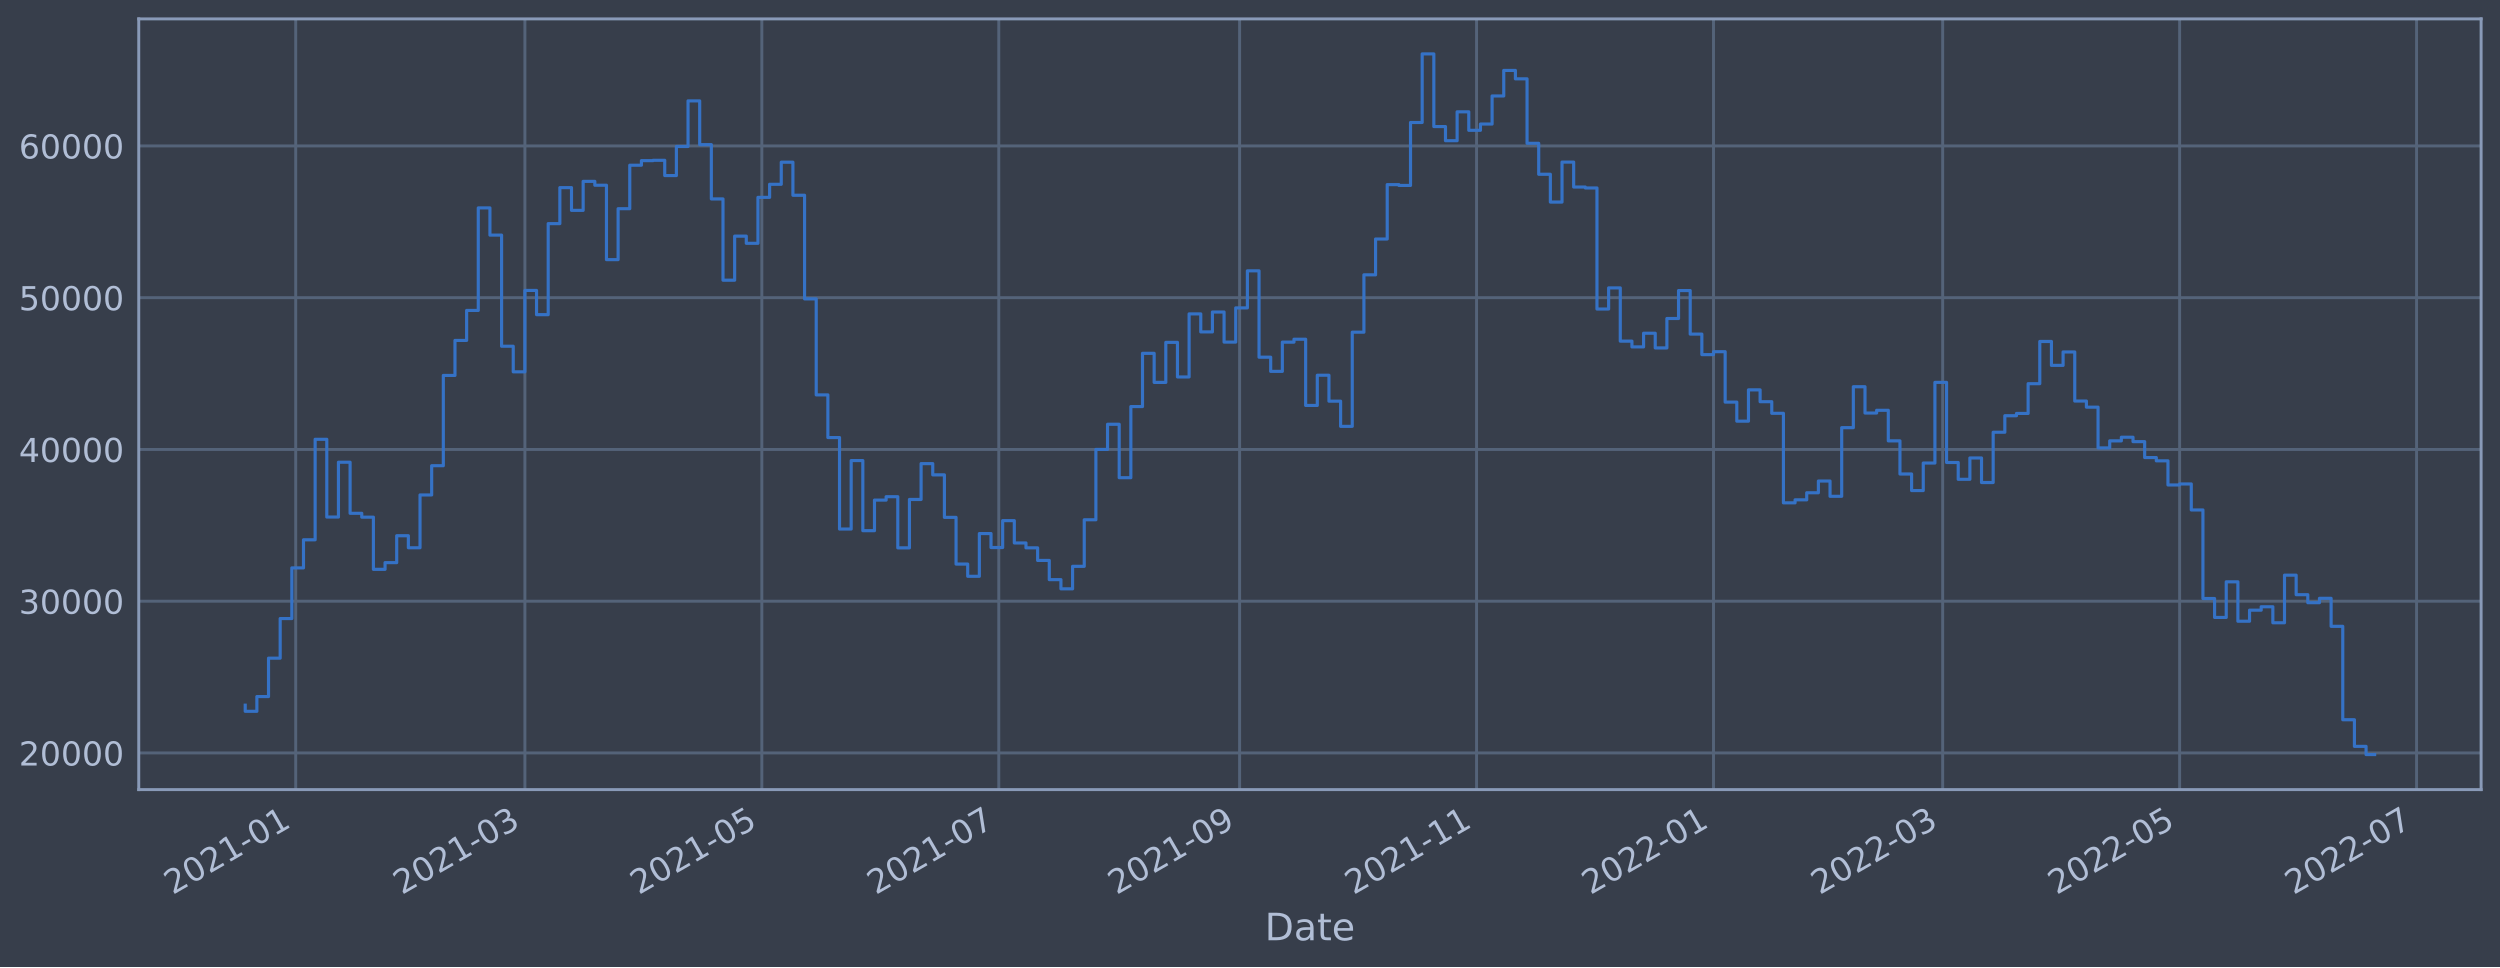
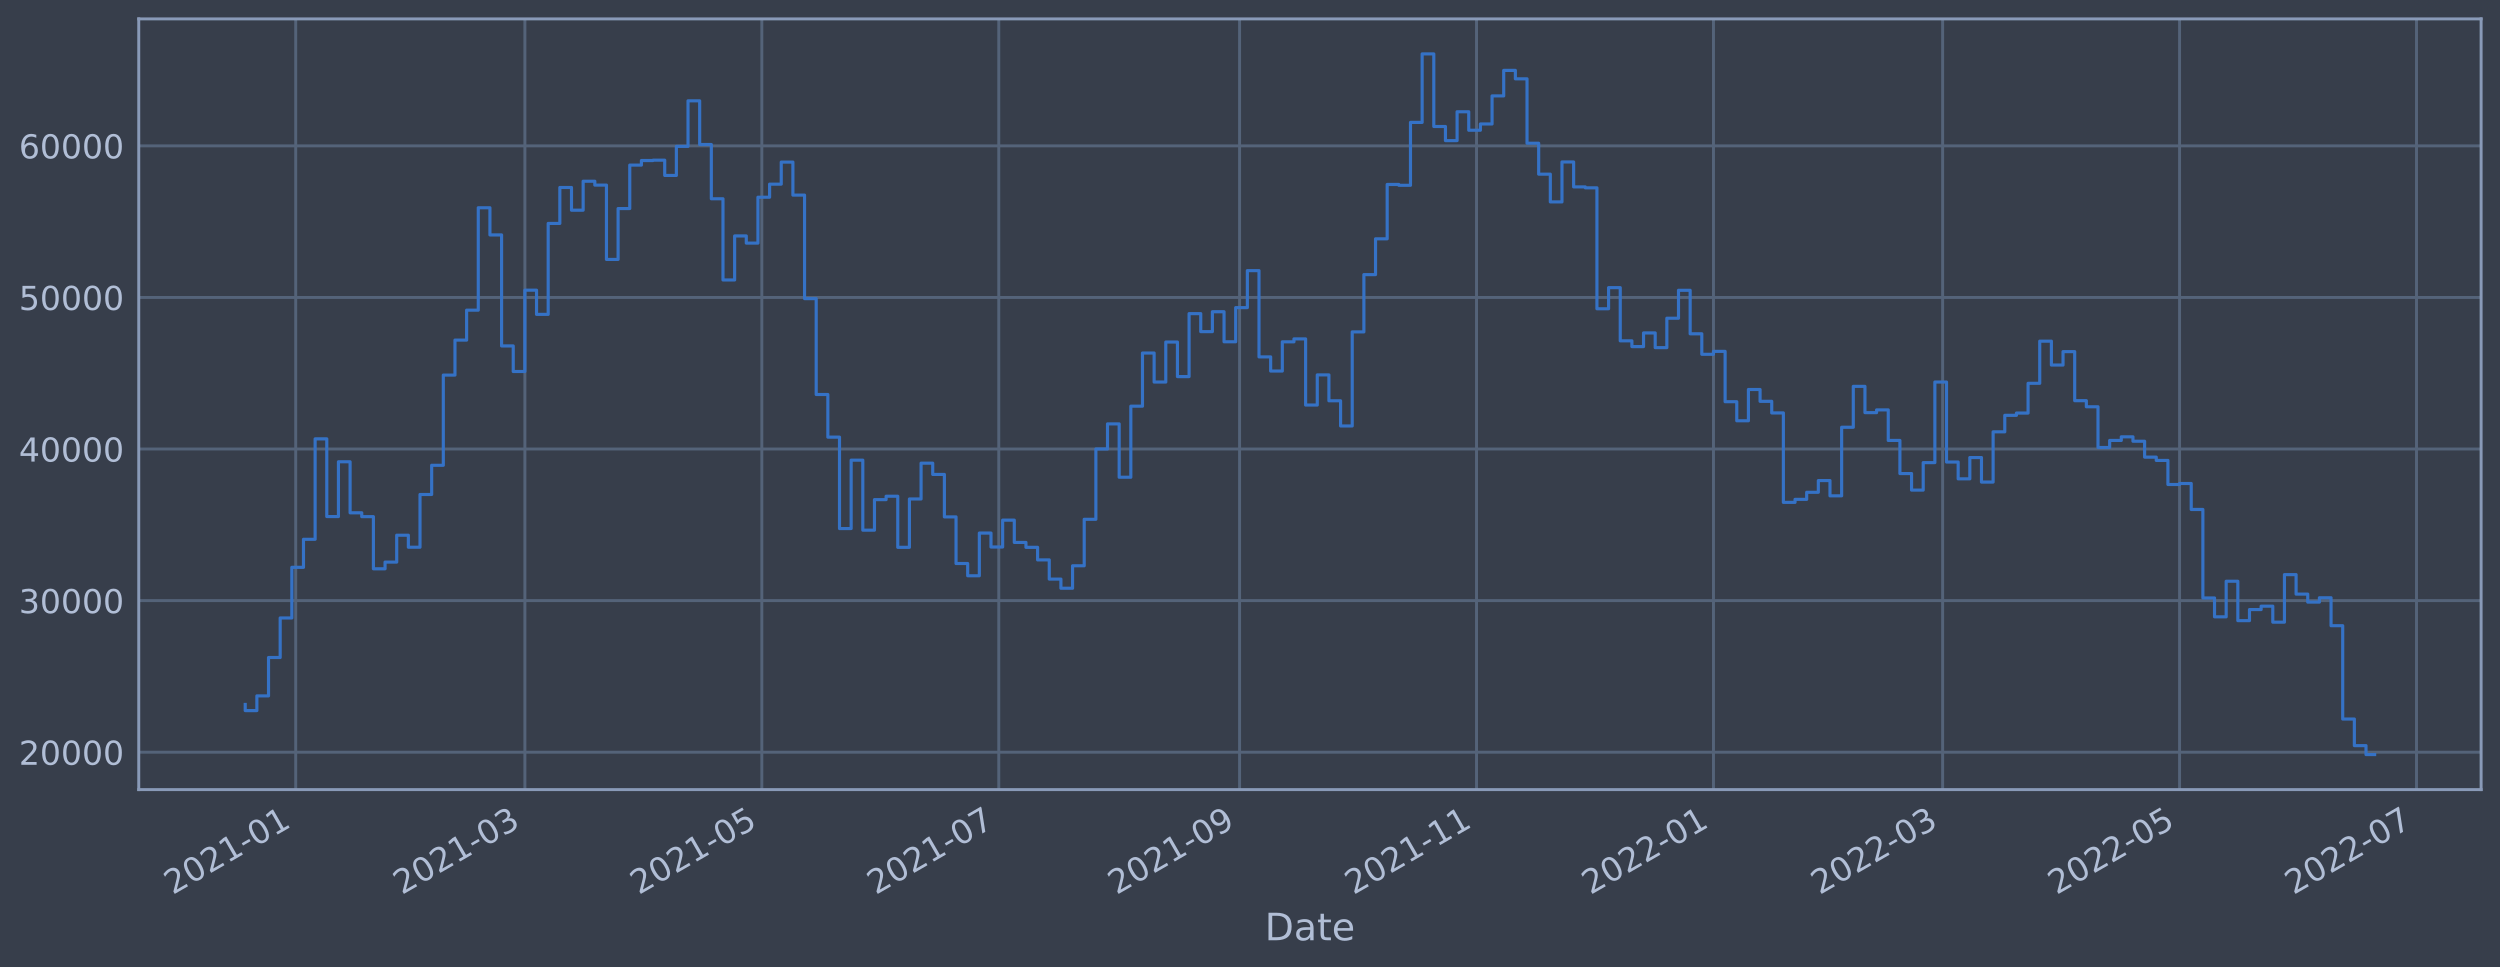
<svg xmlns="http://www.w3.org/2000/svg" xmlns:xlink="http://www.w3.org/1999/xlink" width="952.884pt" height="368.58pt" viewBox="0 0 952.884 368.58" version="1.1">
  <defs>
    <style type="text/css">*{stroke-linejoin: round; stroke-linecap: butt}</style>
  </defs>
  <g id="figure_1">
    <g id="patch_1">
      <path d="M 0 368.58  L 952.884 368.58  L 952.884 0  L 0 0  z " style="fill: #373e4b" />
    </g>
    <g id="axes_1">
      <g id="patch_2">
        <path d="M 52.884 300.96  L 945.684 300.96  L 945.684 7.2  L 52.884 7.2  z " style="fill: #373e4b" />
      </g>
      <g id="matplotlib.axis_1">
        <g id="xtick_1">
          <g id="line2d_1">
-             <path d="M 112.712 300.96  L 112.712 7.2  " clip-path="url(#pc84124bfa5)" style="fill: none; stroke: #546379; stroke-width: 1.12; stroke-linecap: square" />
+             <path d="M 112.712 300.96  L 112.712 7.2  " clip-path="url(#p36a933de9c)" style="fill: none; stroke: #546379; stroke-width: 1.12; stroke-linecap: square" />
          </g>
          <g id="line2d_2" />
          <g id="text_1">
-             <g style="fill: #b1bed6" transform="translate(65.80922 341.1745)rotate(-30)scale(0.126 -0.126)">
+             <g style="fill: #b1bed6" transform="translate(65.80866 341.1745)rotate(-30)scale(0.126 -0.126)">
              <defs>
                <path id="DejaVuSans-32" d="M 1228 531  L 3431 531  L 3431 0  L 469 0  L 469 531  Q 828 903 1448 1529  Q 2069 2156 2228 2338  Q 2531 2678 2651 2914  Q 2772 3150 2772 3378  Q 2772 3750 2511 3984  Q 2250 4219 1831 4219  Q 1534 4219 1204 4116  Q 875 4013 500 3803  L 500 4441  Q 881 4594 1212 4672  Q 1544 4750 1819 4750  Q 2544 4750 2975 4387  Q 3406 4025 3406 3419  Q 3406 3131 3298 2873  Q 3191 2616 2906 2266  Q 2828 2175 2409 1742  Q 1991 1309 1228 531  z " transform="scale(0.015625)" />
                <path id="DejaVuSans-30" d="M 2034 4250  Q 1547 4250 1301 3770  Q 1056 3291 1056 2328  Q 1056 1369 1301 889  Q 1547 409 2034 409  Q 2525 409 2770 889  Q 3016 1369 3016 2328  Q 3016 3291 2770 3770  Q 2525 4250 2034 4250  z M 2034 4750  Q 2819 4750 3233 4129  Q 3647 3509 3647 2328  Q 3647 1150 3233 529  Q 2819 -91 2034 -91  Q 1250 -91 836 529  Q 422 1150 422 2328  Q 422 3509 836 4129  Q 1250 4750 2034 4750  z " transform="scale(0.015625)" />
                <path id="DejaVuSans-31" d="M 794 531  L 1825 531  L 1825 4091  L 703 3866  L 703 4441  L 1819 4666  L 2450 4666  L 2450 531  L 3481 531  L 3481 0  L 794 0  L 794 531  z " transform="scale(0.015625)" />
                <path id="DejaVuSans-2d" d="M 313 2009  L 1997 2009  L 1997 1497  L 313 1497  L 313 2009  z " transform="scale(0.015625)" />
              </defs>
              <use xlink:href="#DejaVuSans-32" />
              <use xlink:href="#DejaVuSans-30" x="63.623" />
              <use xlink:href="#DejaVuSans-32" x="127.246" />
              <use xlink:href="#DejaVuSans-31" x="190.869" />
              <use xlink:href="#DejaVuSans-2d" x="254.492" />
              <use xlink:href="#DejaVuSans-30" x="290.576" />
              <use xlink:href="#DejaVuSans-31" x="354.199" />
            </g>
          </g>
        </g>
        <g id="xtick_2">
          <g id="line2d_3">
-             <path d="M 200.064 300.96  L 200.064 7.2  " clip-path="url(#pc84124bfa5)" style="fill: none; stroke: #546379; stroke-width: 1.12; stroke-linecap: square" />
+             <path d="M 200.061 300.96  L 200.061 7.2  " clip-path="url(#p36a933de9c)" style="fill: none; stroke: #546379; stroke-width: 1.12; stroke-linecap: square" />
          </g>
          <g id="line2d_4" />
          <g id="text_2">
-             <g style="fill: #b1bed6" transform="translate(153.1607 341.1745)rotate(-30)scale(0.126 -0.126)">
+             <g style="fill: #b1bed6" transform="translate(153.1576 341.1745)rotate(-30)scale(0.126 -0.126)">
              <defs>
                <path id="DejaVuSans-33" d="M 2597 2516  Q 3050 2419 3304 2112  Q 3559 1806 3559 1356  Q 3559 666 3084 287  Q 2609 -91 1734 -91  Q 1441 -91 1130 -33  Q 819 25 488 141  L 488 750  Q 750 597 1062 519  Q 1375 441 1716 441  Q 2309 441 2620 675  Q 2931 909 2931 1356  Q 2931 1769 2642 2001  Q 2353 2234 1838 2234  L 1294 2234  L 1294 2753  L 1863 2753  Q 2328 2753 2575 2939  Q 2822 3125 2822 3475  Q 2822 3834 2567 4026  Q 2313 4219 1838 4219  Q 1578 4219 1281 4162  Q 984 4106 628 3988  L 628 4550  Q 988 4650 1302 4700  Q 1616 4750 1894 4750  Q 2613 4750 3031 4423  Q 3450 4097 3450 3541  Q 3450 3153 3228 2886  Q 3006 2619 2597 2516  z " transform="scale(0.015625)" />
              </defs>
              <use xlink:href="#DejaVuSans-32" />
              <use xlink:href="#DejaVuSans-30" x="63.623" />
              <use xlink:href="#DejaVuSans-32" x="127.246" />
              <use xlink:href="#DejaVuSans-31" x="190.869" />
              <use xlink:href="#DejaVuSans-2d" x="254.492" />
              <use xlink:href="#DejaVuSans-30" x="290.576" />
              <use xlink:href="#DejaVuSans-33" x="354.199" />
            </g>
          </g>
        </g>
        <g id="xtick_3">
          <g id="line2d_5">
-             <path d="M 290.376 300.96  L 290.376 7.2  " clip-path="url(#pc84124bfa5)" style="fill: none; stroke: #546379; stroke-width: 1.12; stroke-linecap: square" />
+             <path d="M 290.371 300.96  L 290.371 7.2  " clip-path="url(#p36a933de9c)" style="fill: none; stroke: #546379; stroke-width: 1.12; stroke-linecap: square" />
          </g>
          <g id="line2d_6" />
          <g id="text_3">
-             <g style="fill: #b1bed6" transform="translate(243.4732 341.1745)rotate(-30)scale(0.126 -0.126)">
+             <g style="fill: #b1bed6" transform="translate(243.4674 341.1745)rotate(-30)scale(0.126 -0.126)">
              <defs>
                <path id="DejaVuSans-35" d="M 691 4666  L 3169 4666  L 3169 4134  L 1269 4134  L 1269 2991  Q 1406 3038 1543 3061  Q 1681 3084 1819 3084  Q 2600 3084 3056 2656  Q 3513 2228 3513 1497  Q 3513 744 3044 326  Q 2575 -91 1722 -91  Q 1428 -91 1123 -41  Q 819 9 494 109  L 494 744  Q 775 591 1075 516  Q 1375 441 1709 441  Q 2250 441 2565 725  Q 2881 1009 2881 1497  Q 2881 1984 2565 2268  Q 2250 2553 1709 2553  Q 1456 2553 1204 2497  Q 953 2441 691 2322  L 691 4666  z " transform="scale(0.015625)" />
              </defs>
              <use xlink:href="#DejaVuSans-32" />
              <use xlink:href="#DejaVuSans-30" x="63.623" />
              <use xlink:href="#DejaVuSans-32" x="127.246" />
              <use xlink:href="#DejaVuSans-31" x="190.869" />
              <use xlink:href="#DejaVuSans-2d" x="254.492" />
              <use xlink:href="#DejaVuSans-30" x="290.576" />
              <use xlink:href="#DejaVuSans-35" x="354.199" />
            </g>
          </g>
        </g>
        <g id="xtick_4">
          <g id="line2d_7">
-             <path d="M 380.689 300.96  L 380.689 7.2  " clip-path="url(#pc84124bfa5)" style="fill: none; stroke: #546379; stroke-width: 1.12; stroke-linecap: square" />
+             <path d="M 380.681 300.96  L 380.681 7.2  " clip-path="url(#p36a933de9c)" style="fill: none; stroke: #546379; stroke-width: 1.12; stroke-linecap: square" />
          </g>
          <g id="line2d_8" />
          <g id="text_4">
-             <g style="fill: #b1bed6" transform="translate(333.7857 341.1745)rotate(-30)scale(0.126 -0.126)">
+             <g style="fill: #b1bed6" transform="translate(333.7773 341.1745)rotate(-30)scale(0.126 -0.126)">
              <defs>
                <path id="DejaVuSans-37" d="M 525 4666  L 3525 4666  L 3525 4397  L 1831 0  L 1172 0  L 2766 4134  L 525 4134  L 525 4666  z " transform="scale(0.015625)" />
              </defs>
              <use xlink:href="#DejaVuSans-32" />
              <use xlink:href="#DejaVuSans-30" x="63.623" />
              <use xlink:href="#DejaVuSans-32" x="127.246" />
              <use xlink:href="#DejaVuSans-31" x="190.869" />
              <use xlink:href="#DejaVuSans-2d" x="254.492" />
              <use xlink:href="#DejaVuSans-30" x="290.576" />
              <use xlink:href="#DejaVuSans-37" x="354.199" />
            </g>
          </g>
        </g>
        <g id="xtick_5">
          <g id="line2d_9">
-             <path d="M 472.482 300.96  L 472.482 7.2  " clip-path="url(#pc84124bfa5)" style="fill: none; stroke: #546379; stroke-width: 1.12; stroke-linecap: square" />
+             <path d="M 472.471 300.96  L 472.471 7.2  " clip-path="url(#p36a933de9c)" style="fill: none; stroke: #546379; stroke-width: 1.12; stroke-linecap: square" />
          </g>
          <g id="line2d_10" />
          <g id="text_5">
-             <g style="fill: #b1bed6" transform="translate(425.5787 341.1745)rotate(-30)scale(0.126 -0.126)">
+             <g style="fill: #b1bed6" transform="translate(425.5677 341.1745)rotate(-30)scale(0.126 -0.126)">
              <defs>
                <path id="DejaVuSans-39" d="M 703 97  L 703 672  Q 941 559 1184 500  Q 1428 441 1663 441  Q 2288 441 2617 861  Q 2947 1281 2994 2138  Q 2813 1869 2534 1725  Q 2256 1581 1919 1581  Q 1219 1581 811 2004  Q 403 2428 403 3163  Q 403 3881 828 4315  Q 1253 4750 1959 4750  Q 2769 4750 3195 4129  Q 3622 3509 3622 2328  Q 3622 1225 3098 567  Q 2575 -91 1691 -91  Q 1453 -91 1209 -44  Q 966 3 703 97  z M 1959 2075  Q 2384 2075 2632 2365  Q 2881 2656 2881 3163  Q 2881 3666 2632 3958  Q 2384 4250 1959 4250  Q 1534 4250 1286 3958  Q 1038 3666 1038 3163  Q 1038 2656 1286 2365  Q 1534 2075 1959 2075  z " transform="scale(0.015625)" />
              </defs>
              <use xlink:href="#DejaVuSans-32" />
              <use xlink:href="#DejaVuSans-30" x="63.623" />
              <use xlink:href="#DejaVuSans-32" x="127.246" />
              <use xlink:href="#DejaVuSans-31" x="190.869" />
              <use xlink:href="#DejaVuSans-2d" x="254.492" />
              <use xlink:href="#DejaVuSans-30" x="290.576" />
              <use xlink:href="#DejaVuSans-39" x="354.199" />
            </g>
          </g>
        </g>
        <g id="xtick_6">
          <g id="line2d_11">
-             <path d="M 562.794 300.96  L 562.794 7.2  " clip-path="url(#pc84124bfa5)" style="fill: none; stroke: #546379; stroke-width: 1.12; stroke-linecap: square" />
+             <path d="M 562.781 300.96  L 562.781 7.2  " clip-path="url(#p36a933de9c)" style="fill: none; stroke: #546379; stroke-width: 1.12; stroke-linecap: square" />
          </g>
          <g id="line2d_12" />
          <g id="text_6">
-             <g style="fill: #b1bed6" transform="translate(515.8912 341.1745)rotate(-30)scale(0.126 -0.126)">
+             <g style="fill: #b1bed6" transform="translate(515.8776 341.1745)rotate(-30)scale(0.126 -0.126)">
              <use xlink:href="#DejaVuSans-32" />
              <use xlink:href="#DejaVuSans-30" x="63.623" />
              <use xlink:href="#DejaVuSans-32" x="127.246" />
              <use xlink:href="#DejaVuSans-31" x="190.869" />
              <use xlink:href="#DejaVuSans-2d" x="254.492" />
              <use xlink:href="#DejaVuSans-31" x="290.576" />
              <use xlink:href="#DejaVuSans-31" x="354.199" />
            </g>
          </g>
        </g>
        <g id="xtick_7">
          <g id="line2d_13">
-             <path d="M 653.107 300.96  L 653.107 7.2  " clip-path="url(#pc84124bfa5)" style="fill: none; stroke: #546379; stroke-width: 1.12; stroke-linecap: square" />
+             <path d="M 653.091 300.96  L 653.091 7.2  " clip-path="url(#p36a933de9c)" style="fill: none; stroke: #546379; stroke-width: 1.12; stroke-linecap: square" />
          </g>
          <g id="line2d_14" />
          <g id="text_7">
-             <g style="fill: #b1bed6" transform="translate(606.2037 341.1745)rotate(-30)scale(0.126 -0.126)">
+             <g style="fill: #b1bed6" transform="translate(606.1874 341.1745)rotate(-30)scale(0.126 -0.126)">
              <use xlink:href="#DejaVuSans-32" />
              <use xlink:href="#DejaVuSans-30" x="63.623" />
              <use xlink:href="#DejaVuSans-32" x="127.246" />
              <use xlink:href="#DejaVuSans-32" x="190.869" />
              <use xlink:href="#DejaVuSans-2d" x="254.492" />
              <use xlink:href="#DejaVuSans-30" x="290.576" />
              <use xlink:href="#DejaVuSans-31" x="354.199" />
            </g>
          </g>
        </g>
        <g id="xtick_8">
          <g id="line2d_15">
-             <path d="M 740.458 300.96  L 740.458 7.2  " clip-path="url(#pc84124bfa5)" style="fill: none; stroke: #546379; stroke-width: 1.12; stroke-linecap: square" />
+             <path d="M 740.44 300.96  L 740.44 7.2  " clip-path="url(#p36a933de9c)" style="fill: none; stroke: #546379; stroke-width: 1.12; stroke-linecap: square" />
          </g>
          <g id="line2d_16" />
          <g id="text_8">
-             <g style="fill: #b1bed6" transform="translate(693.5552 341.1745)rotate(-30)scale(0.126 -0.126)">
+             <g style="fill: #b1bed6" transform="translate(693.5363 341.1745)rotate(-30)scale(0.126 -0.126)">
              <use xlink:href="#DejaVuSans-32" />
              <use xlink:href="#DejaVuSans-30" x="63.623" />
              <use xlink:href="#DejaVuSans-32" x="127.246" />
              <use xlink:href="#DejaVuSans-32" x="190.869" />
              <use xlink:href="#DejaVuSans-2d" x="254.492" />
              <use xlink:href="#DejaVuSans-30" x="290.576" />
              <use xlink:href="#DejaVuSans-33" x="354.199" />
            </g>
          </g>
        </g>
        <g id="xtick_9">
          <g id="line2d_17">
-             <path d="M 830.771 300.96  L 830.771 7.2  " clip-path="url(#pc84124bfa5)" style="fill: none; stroke: #546379; stroke-width: 1.12; stroke-linecap: square" />
+             <path d="M 830.749 300.96  L 830.749 7.2  " clip-path="url(#p36a933de9c)" style="fill: none; stroke: #546379; stroke-width: 1.12; stroke-linecap: square" />
          </g>
          <g id="line2d_18" />
          <g id="text_9">
-             <g style="fill: #b1bed6" transform="translate(783.8677 341.1745)rotate(-30)scale(0.126 -0.126)">
+             <g style="fill: #b1bed6" transform="translate(783.8462 341.1745)rotate(-30)scale(0.126 -0.126)">
              <use xlink:href="#DejaVuSans-32" />
              <use xlink:href="#DejaVuSans-30" x="63.623" />
              <use xlink:href="#DejaVuSans-32" x="127.246" />
              <use xlink:href="#DejaVuSans-32" x="190.869" />
              <use xlink:href="#DejaVuSans-2d" x="254.492" />
              <use xlink:href="#DejaVuSans-30" x="290.576" />
              <use xlink:href="#DejaVuSans-35" x="354.199" />
            </g>
          </g>
        </g>
        <g id="xtick_10">
          <g id="line2d_19">
-             <path d="M 921.083 300.96  L 921.083 7.2  " clip-path="url(#pc84124bfa5)" style="fill: none; stroke: #546379; stroke-width: 1.12; stroke-linecap: square" />
+             <path d="M 921.059 300.96  L 921.059 7.2  " clip-path="url(#p36a933de9c)" style="fill: none; stroke: #546379; stroke-width: 1.12; stroke-linecap: square" />
          </g>
          <g id="line2d_20" />
          <g id="text_10">
-             <g style="fill: #b1bed6" transform="translate(874.1802 341.1745)rotate(-30)scale(0.126 -0.126)">
+             <g style="fill: #b1bed6" transform="translate(874.1561 341.1745)rotate(-30)scale(0.126 -0.126)">
              <use xlink:href="#DejaVuSans-32" />
              <use xlink:href="#DejaVuSans-30" x="63.623" />
              <use xlink:href="#DejaVuSans-32" x="127.246" />
              <use xlink:href="#DejaVuSans-32" x="190.869" />
              <use xlink:href="#DejaVuSans-2d" x="254.492" />
              <use xlink:href="#DejaVuSans-30" x="290.576" />
              <use xlink:href="#DejaVuSans-37" x="354.199" />
            </g>
          </g>
        </g>
        <g id="text_11">
          <g style="fill: #b1bed6" transform="translate(482.0746 358.3856)scale(0.144 -0.144)">
            <defs>
              <path id="DejaVuSans-44" d="M 1259 4147  L 1259 519  L 2022 519  Q 2988 519 3436 956  Q 3884 1394 3884 2338  Q 3884 3275 3436 3711  Q 2988 4147 2022 4147  L 1259 4147  z M 628 4666  L 1925 4666  Q 3281 4666 3915 4102  Q 4550 3538 4550 2338  Q 4550 1131 3912 565  Q 3275 0 1925 0  L 628 0  L 628 4666  z " transform="scale(0.015625)" />
              <path id="DejaVuSans-61" d="M 2194 1759  Q 1497 1759 1228 1600  Q 959 1441 959 1056  Q 959 750 1161 570  Q 1363 391 1709 391  Q 2188 391 2477 730  Q 2766 1069 2766 1631  L 2766 1759  L 2194 1759  z M 3341 1997  L 3341 0  L 2766 0  L 2766 531  Q 2569 213 2275 61  Q 1981 -91 1556 -91  Q 1019 -91 701 211  Q 384 513 384 1019  Q 384 1609 779 1909  Q 1175 2209 1959 2209  L 2766 2209  L 2766 2266  Q 2766 2663 2505 2880  Q 2244 3097 1772 3097  Q 1472 3097 1187 3025  Q 903 2953 641 2809  L 641 3341  Q 956 3463 1253 3523  Q 1550 3584 1831 3584  Q 2591 3584 2966 3190  Q 3341 2797 3341 1997  z " transform="scale(0.015625)" />
              <path id="DejaVuSans-74" d="M 1172 4494  L 1172 3500  L 2356 3500  L 2356 3053  L 1172 3053  L 1172 1153  Q 1172 725 1289 603  Q 1406 481 1766 481  L 2356 481  L 2356 0  L 1766 0  Q 1100 0 847 248  Q 594 497 594 1153  L 594 3053  L 172 3053  L 172 3500  L 594 3500  L 594 4494  L 1172 4494  z " transform="scale(0.015625)" />
              <path id="DejaVuSans-65" d="M 3597 1894  L 3597 1613  L 953 1613  Q 991 1019 1311 708  Q 1631 397 2203 397  Q 2534 397 2845 478  Q 3156 559 3463 722  L 3463 178  Q 3153 47 2828 -22  Q 2503 -91 2169 -91  Q 1331 -91 842 396  Q 353 884 353 1716  Q 353 2575 817 3079  Q 1281 3584 2069 3584  Q 2775 3584 3186 3129  Q 3597 2675 3597 1894  z M 3022 2063  Q 3016 2534 2758 2815  Q 2500 3097 2075 3097  Q 1594 3097 1305 2825  Q 1016 2553 972 2059  L 3022 2063  z " transform="scale(0.015625)" />
            </defs>
            <use xlink:href="#DejaVuSans-44" />
            <use xlink:href="#DejaVuSans-61" x="77.002" />
            <use xlink:href="#DejaVuSans-74" x="138.281" />
            <use xlink:href="#DejaVuSans-65" x="177.49" />
          </g>
        </g>
      </g>
      <g id="matplotlib.axis_2">
        <g id="ytick_1">
          <g id="line2d_21">
-             <path d="M 52.884 286.993  L 945.684 286.993  " clip-path="url(#pc84124bfa5)" style="fill: none; stroke: #546379; stroke-width: 1.12; stroke-linecap: square" />
+             <path d="M 52.884 286.71  L 945.684 286.71  " clip-path="url(#p36a933de9c)" style="fill: none; stroke: #546379; stroke-width: 1.12; stroke-linecap: square" />
          </g>
          <g id="line2d_22" />
          <g id="text_12">
-             <g style="fill: #b1bed6" transform="translate(7.2 291.7805)scale(0.126 -0.126)">
+             <g style="fill: #b1bed6" transform="translate(7.2 291.4967)scale(0.126 -0.126)">
              <use xlink:href="#DejaVuSans-32" />
              <use xlink:href="#DejaVuSans-30" x="63.623" />
              <use xlink:href="#DejaVuSans-30" x="127.246" />
              <use xlink:href="#DejaVuSans-30" x="190.869" />
              <use xlink:href="#DejaVuSans-30" x="254.492" />
            </g>
          </g>
        </g>
        <g id="ytick_2">
          <g id="line2d_23">
-             <path d="M 52.884 229.152  L 945.684 229.152  " clip-path="url(#pc84124bfa5)" style="fill: none; stroke: #546379; stroke-width: 1.12; stroke-linecap: square" />
+             <path d="M 52.884 228.929  L 945.684 228.929  " clip-path="url(#p36a933de9c)" style="fill: none; stroke: #546379; stroke-width: 1.12; stroke-linecap: square" />
          </g>
          <g id="line2d_24" />
          <g id="text_13">
-             <g style="fill: #b1bed6" transform="translate(7.2 233.9385)scale(0.126 -0.126)">
+             <g style="fill: #b1bed6" transform="translate(7.2 233.7163)scale(0.126 -0.126)">
              <use xlink:href="#DejaVuSans-33" />
              <use xlink:href="#DejaVuSans-30" x="63.623" />
              <use xlink:href="#DejaVuSans-30" x="127.246" />
              <use xlink:href="#DejaVuSans-30" x="190.869" />
              <use xlink:href="#DejaVuSans-30" x="254.492" />
            </g>
          </g>
        </g>
        <g id="ytick_3">
          <g id="line2d_25">
-             <path d="M 52.884 171.31  L 945.684 171.31  " clip-path="url(#pc84124bfa5)" style="fill: none; stroke: #546379; stroke-width: 1.12; stroke-linecap: square" />
+             <path d="M 52.884 171.149  L 945.684 171.149  " clip-path="url(#p36a933de9c)" style="fill: none; stroke: #546379; stroke-width: 1.12; stroke-linecap: square" />
          </g>
          <g id="line2d_26" />
          <g id="text_14">
-             <g style="fill: #b1bed6" transform="translate(7.2 176.0965)scale(0.126 -0.126)">
+             <g style="fill: #b1bed6" transform="translate(7.2 175.936)scale(0.126 -0.126)">
              <defs>
                <path id="DejaVuSans-34" d="M 2419 4116  L 825 1625  L 2419 1625  L 2419 4116  z M 2253 4666  L 3047 4666  L 3047 1625  L 3713 1625  L 3713 1100  L 3047 1100  L 3047 0  L 2419 0  L 2419 1100  L 313 1100  L 313 1709  L 2253 4666  z " transform="scale(0.015625)" />
              </defs>
              <use xlink:href="#DejaVuSans-34" />
              <use xlink:href="#DejaVuSans-30" x="63.623" />
              <use xlink:href="#DejaVuSans-30" x="127.246" />
              <use xlink:href="#DejaVuSans-30" x="190.869" />
              <use xlink:href="#DejaVuSans-30" x="254.492" />
            </g>
          </g>
        </g>
        <g id="ytick_4">
          <g id="line2d_27">
-             <path d="M 52.884 113.468  L 945.684 113.468  " clip-path="url(#pc84124bfa5)" style="fill: none; stroke: #546379; stroke-width: 1.12; stroke-linecap: square" />
+             <path d="M 52.884 113.369  L 945.684 113.369  " clip-path="url(#p36a933de9c)" style="fill: none; stroke: #546379; stroke-width: 1.12; stroke-linecap: square" />
          </g>
          <g id="line2d_28" />
          <g id="text_15">
-             <g style="fill: #b1bed6" transform="translate(7.2 118.2546)scale(0.126 -0.126)">
+             <g style="fill: #b1bed6" transform="translate(7.2 118.1556)scale(0.126 -0.126)">
              <use xlink:href="#DejaVuSans-35" />
              <use xlink:href="#DejaVuSans-30" x="63.623" />
              <use xlink:href="#DejaVuSans-30" x="127.246" />
              <use xlink:href="#DejaVuSans-30" x="190.869" />
              <use xlink:href="#DejaVuSans-30" x="254.492" />
            </g>
          </g>
        </g>
        <g id="ytick_5">
          <g id="line2d_29">
-             <path d="M 52.884 55.626  L 945.684 55.626  " clip-path="url(#pc84124bfa5)" style="fill: none; stroke: #546379; stroke-width: 1.12; stroke-linecap: square" />
+             <path d="M 52.884 55.588  L 945.684 55.588  " clip-path="url(#p36a933de9c)" style="fill: none; stroke: #546379; stroke-width: 1.12; stroke-linecap: square" />
          </g>
          <g id="line2d_30" />
          <g id="text_16">
-             <g style="fill: #b1bed6" transform="translate(7.2 60.41257)scale(0.126 -0.126)">
+             <g style="fill: #b1bed6" transform="translate(7.2 60.37522)scale(0.126 -0.126)">
              <defs>
                <path id="DejaVuSans-36" d="M 2113 2584  Q 1688 2584 1439 2293  Q 1191 2003 1191 1497  Q 1191 994 1439 701  Q 1688 409 2113 409  Q 2538 409 2786 701  Q 3034 994 3034 1497  Q 3034 2003 2786 2293  Q 2538 2584 2113 2584  z M 3366 4563  L 3366 3988  Q 3128 4100 2886 4159  Q 2644 4219 2406 4219  Q 1781 4219 1451 3797  Q 1122 3375 1075 2522  Q 1259 2794 1537 2939  Q 1816 3084 2150 3084  Q 2853 3084 3261 2657  Q 3669 2231 3669 1497  Q 3669 778 3244 343  Q 2819 -91 2113 -91  Q 1303 -91 875 529  Q 447 1150 447 2328  Q 447 3434 972 4092  Q 1497 4750 2381 4750  Q 2619 4750 2861 4703  Q 3103 4656 3366 4563  z " transform="scale(0.015625)" />
              </defs>
              <use xlink:href="#DejaVuSans-36" />
              <use xlink:href="#DejaVuSans-30" x="63.623" />
              <use xlink:href="#DejaVuSans-30" x="127.246" />
              <use xlink:href="#DejaVuSans-30" x="190.869" />
              <use xlink:href="#DejaVuSans-30" x="254.492" />
            </g>
          </g>
        </g>
      </g>
      <g id="line2d_31">
-         <path d="M 93.466 268.769  L 93.466 271.113  L 97.907 271.113  L 97.907 265.502  L 102.349 265.502  L 102.349 250.862  L 106.79 250.862  L 106.79 235.765  L 111.232 235.765  L 111.232 216.453  L 115.674 216.453  L 115.674 205.745  L 120.115 205.745  L 120.115 167.433  L 124.557 167.433  L 124.557 197.078  L 128.998 197.078  L 128.998 176.177  L 133.44 176.177  L 133.44 195.644  L 137.882 195.644  L 137.882 197.113  L 142.323 197.113  L 142.323 217.006  L 146.765 217.006  L 146.765 214.449  L 151.206 214.449  L 151.206 204.197  L 155.648 204.197  L 155.648 208.774  L 160.09 208.774  L 160.09 188.65  L 164.531 188.65  L 164.531 177.51  L 168.973 177.51  L 168.973 143.093  L 173.414 143.093  L 173.414 129.749  L 177.856 129.749  L 177.856 118.326  L 182.298 118.326  L 182.298 79.245  L 186.739 79.245  L 186.739 89.617  L 191.181 89.617  L 191.181 131.975  L 195.622 131.975  L 195.622 141.73  L 200.064 141.73  L 200.064 110.704  L 204.506 110.704  L 204.506 119.937  L 208.947 119.937  L 208.947 85.232  L 213.389 85.232  L 213.389 71.513  L 217.83 71.513  L 217.83 80.181  L 222.272 80.181  L 222.272 69.126  L 226.714 69.126  L 226.714 70.6  L 231.155 70.6  L 231.155 98.959  L 235.597 98.959  L 235.597 79.549  L 240.038 79.549  L 240.038 62.971  L 244.48 62.971  L 244.48 61.229  L 248.922 61.229  L 248.922 61.097  L 253.363 61.097  L 253.363 66.913  L 257.805 66.913  L 257.805 55.829  L 262.246 55.829  L 262.246 38.452  L 266.688 38.452  L 266.688 55.122  L 271.13 55.122  L 271.13 75.825  L 275.571 75.825  L 275.571 106.798  L 280.013 106.798  L 280.013 90.003  L 284.454 90.003  L 284.454 92.736  L 288.896 92.736  L 288.896 75.231  L 293.338 75.231  L 293.338 70.241  L 297.779 70.241  L 297.779 61.822  L 302.221 61.822  L 302.221 74.424  L 306.662 74.424  L 306.662 113.916  L 311.104 113.916  L 311.104 150.508  L 315.546 150.508  L 315.546 166.773  L 319.987 166.773  L 319.987 201.65  L 324.429 201.65  L 324.429 175.555  L 328.87 175.555  L 328.87 202.268  L 333.312 202.268  L 333.312 190.613  L 337.753 190.613  L 337.753 189.324  L 342.195 189.324  L 342.195 208.821  L 346.637 208.821  L 346.637 190.371  L 351.078 190.371  L 351.078 176.707  L 355.52 176.707  L 355.52 180.999  L 359.961 180.999  L 359.961 197.199  L 364.403 197.199  L 364.403 214.994  L 368.845 214.994  L 368.845 219.662  L 373.286 219.662  L 373.286 203.373  L 377.728 203.373  L 377.728 208.693  L 382.169 208.693  L 382.169 198.441  L 386.611 198.441  L 386.611 206.946  L 391.053 206.946  L 391.053 208.817  L 395.494 208.817  L 395.494 213.612  L 399.936 213.612  L 399.936 220.931  L 404.377 220.931  L 404.377 224.432  L 408.819 224.432  L 408.819 215.86  L 413.261 215.86  L 413.261 198.118  L 417.702 198.118  L 417.702 171.295  L 422.144 171.295  L 422.144 161.713  L 426.585 161.713  L 426.585 182.08  L 431.027 182.08  L 431.027 154.964  L 435.469 154.964  L 435.469 134.676  L 439.91 134.676  L 439.91 145.756  L 444.352 145.756  L 444.352 130.494  L 448.793 130.494  L 448.793 143.673  L 453.235 143.673  L 453.235 119.645  L 457.677 119.645  L 457.677 126.513  L 462.118 126.513  L 462.118 118.923  L 466.56 118.923  L 466.56 130.388  L 471.001 130.388  L 471.001 117.349  L 475.443 117.349  L 475.443 103.235  L 479.885 103.235  L 479.885 136.151  L 484.326 136.151  L 484.326 141.551  L 488.768 141.551  L 488.768 130.403  L 493.209 130.403  L 493.209 129.295  L 497.651 129.295  L 497.651 154.526  L 502.093 154.526  L 502.093 143.031  L 506.534 143.031  L 506.534 152.901  L 510.976 152.901  L 510.976 162.504  L 515.417 162.504  L 515.417 126.614  L 519.859 126.614  L 519.859 104.758  L 524.301 104.758  L 524.301 91.098  L 528.742 91.098  L 528.742 70.364  L 533.184 70.364  L 533.184 70.678  L 537.625 70.678  L 537.625 46.682  L 542.067 46.682  L 542.067 20.553  L 546.509 20.553  L 546.509 48.238  L 550.95 48.238  L 550.95 53.629  L 555.392 53.629  L 555.392 42.616  L 559.833 42.616  L 559.833 49.671  L 564.275 49.671  L 564.275 47.286  L 568.717 47.286  L 568.717 36.577  L 573.158 36.577  L 573.158 26.839  L 577.6 26.839  L 577.6 30.054  L 582.041 30.054  L 582.041 54.629  L 586.483 54.629  L 586.483 66.425  L 590.925 66.425  L 590.925 77.018  L 595.366 77.018  L 595.366 61.783  L 599.808 61.783  L 599.808 71.288  L 604.249 71.288  L 604.249 71.649  L 608.691 71.649  L 608.691 117.783  L 613.133 117.783  L 613.133 109.734  L 617.574 109.734  L 617.574 130.025  L 622.016 130.025  L 622.016 132.225  L 626.457 132.225  L 626.457 127.012  L 630.899 127.012  L 630.899 132.617  L 635.341 132.617  L 635.341 121.401  L 639.782 121.401  L 639.782 110.744  L 644.224 110.744  L 644.224 127.342  L 648.665 127.342  L 648.665 135.161  L 653.107 135.161  L 653.107 134.048  L 657.549 134.048  L 657.549 153.259  L 661.99 153.259  L 661.99 160.525  L 666.432 160.525  L 666.432 148.601  L 670.873 148.601  L 670.873 153.109  L 675.315 153.109  L 675.315 157.535  L 679.757 157.535  L 679.757 191.665  L 684.198 191.665  L 684.198 190.52  L 688.64 190.52  L 688.64 187.813  L 693.081 187.813  L 693.081 183.349  L 697.523 183.349  L 697.523 189.167  L 701.965 189.167  L 701.965 163.007  L 706.406 163.007  L 706.406 147.402  L 710.848 147.402  L 710.848 157.42  L 715.289 157.42  L 715.289 156.381  L 719.731 156.381  L 719.731 168.037  L 724.173 168.037  L 724.173 180.667  L 728.614 180.667  L 728.614 186.976  L 733.056 186.976  L 733.056 176.493  L 737.497 176.493  L 737.497 145.75  L 741.939 145.75  L 741.939 176.277  L 746.381 176.277  L 746.381 182.69  L 750.822 182.69  L 750.822 174.561  L 755.264 174.561  L 755.264 183.917  L 759.705 183.917  L 759.705 164.756  L 764.147 164.756  L 764.147 158.455  L 768.589 158.455  L 768.589 157.586  L 773.03 157.586  L 773.03 146.239  L 777.472 146.239  L 777.472 130.15  L 781.913 130.15  L 781.913 139.27  L 786.355 139.27  L 786.355 134.143  L 790.797 134.143  L 790.797 152.857  L 795.238 152.857  L 795.238 155.185  L 799.68 155.185  L 799.68 170.718  L 804.121 170.718  L 804.121 168.035  L 808.563 168.035  L 808.563 166.649  L 813.005 166.649  L 813.005 168.336  L 817.446 168.336  L 817.446 174.401  L 821.888 174.401  L 821.888 175.652  L 826.329 175.652  L 826.329 184.838  L 830.771 184.838  L 830.771 184.456  L 835.213 184.456  L 835.213 194.371  L 839.654 194.371  L 839.654 228.135  L 844.096 228.135  L 844.096 235.334  L 848.537 235.334  L 848.537 221.763  L 852.979 221.763  L 852.979 236.781  L 857.421 236.781  L 857.421 232.565  L 861.862 232.565  L 861.862 231.265  L 866.304 231.265  L 866.304 237.371  L 870.745 237.371  L 870.745 219.228  L 875.187 219.228  L 875.187 226.665  L 879.629 226.665  L 879.629 229.722  L 884.07 229.722  L 884.07 228.057  L 888.512 228.057  L 888.512 238.727  L 892.953 238.727  L 892.953 274.33  L 897.395 274.33  L 897.395 284.479  L 901.837 284.479  L 901.837 287.607  L 905.102 287.607  L 905.102 287.607  " clip-path="url(#pc84124bfa5)" style="fill: none; stroke: #3572c6; stroke-width: 1.2; stroke-linecap: square" />
+         <path d="M 93.466 268.504  L 93.466 270.846  L 97.907 270.846  L 97.907 265.241  L 102.349 265.241  L 102.349 250.617  L 106.79 250.617  L 106.79 235.536  L 111.231 235.536  L 111.231 216.244  L 115.673 216.244  L 115.673 205.548  L 120.114 205.548  L 120.114 167.276  L 124.556 167.276  L 124.556 196.89  L 128.997 196.89  L 128.997 176.011  L 133.439 176.011  L 133.439 195.457  L 137.88 195.457  L 137.88 196.925  L 142.322 196.925  L 142.322 216.797  L 146.763 216.797  L 146.763 214.243  L 151.205 214.243  L 151.205 204.001  L 155.646 204.001  L 155.646 208.574  L 160.088 208.574  L 160.088 188.471  L 164.529 188.471  L 164.529 177.342  L 168.971 177.342  L 168.971 142.963  L 173.412 142.963  L 173.412 129.633  L 177.853 129.633  L 177.853 118.222  L 182.295 118.222  L 182.295 79.183  L 186.736 79.183  L 186.736 89.543  L 191.178 89.543  L 191.178 131.856  L 195.619 131.856  L 195.619 141.601  L 200.061 141.601  L 200.061 110.608  L 204.502 110.608  L 204.502 119.831  L 208.944 119.831  L 208.944 85.163  L 213.385 85.163  L 213.385 71.459  L 217.827 71.459  L 217.827 80.118  L 222.268 80.118  L 222.268 69.075  L 226.71 69.075  L 226.71 70.547  L 231.151 70.547  L 231.151 98.876  L 235.593 98.876  L 235.593 79.487  L 240.034 79.487  L 240.034 62.926  L 244.476 62.926  L 244.476 61.185  L 248.917 61.185  L 248.917 61.054  L 253.358 61.054  L 253.358 66.864  L 257.8 66.864  L 257.8 55.791  L 262.241 55.791  L 262.241 38.433  L 266.683 38.433  L 266.683 55.085  L 271.124 55.085  L 271.124 75.766  L 275.566 75.766  L 275.566 106.706  L 280.007 106.706  L 280.007 89.929  L 284.449 89.929  L 284.449 92.659  L 288.89 92.659  L 288.89 75.173  L 293.332 75.173  L 293.332 70.188  L 297.773 70.188  L 297.773 61.778  L 302.215 61.778  L 302.215 74.367  L 306.656 74.367  L 306.656 113.816  L 311.098 113.816  L 311.098 150.37  L 315.539 150.37  L 315.539 166.617  L 319.981 166.617  L 319.981 201.457  L 324.422 201.457  L 324.422 175.39  L 328.863 175.39  L 328.863 202.075  L 333.305 202.075  L 333.305 190.432  L 337.746 190.432  L 337.746 189.145  L 342.188 189.145  L 342.188 208.62  L 346.629 208.62  L 346.629 190.19  L 351.071 190.19  L 351.071 176.541  L 355.512 176.541  L 355.512 180.828  L 359.954 180.828  L 359.954 197.01  L 364.395 197.01  L 364.395 214.787  L 368.837 214.787  L 368.837 219.45  L 373.278 219.45  L 373.278 203.179  L 377.72 203.179  L 377.72 208.493  L 382.161 208.493  L 382.161 198.252  L 386.603 198.252  L 386.603 206.747  L 391.044 206.747  L 391.044 208.616  L 395.485 208.616  L 395.485 213.406  L 399.927 213.406  L 399.927 220.717  L 404.368 220.717  L 404.368 224.215  L 408.81 224.215  L 408.81 215.652  L 413.251 215.652  L 413.251 197.929  L 417.693 197.929  L 417.693 171.134  L 422.134 171.134  L 422.134 161.563  L 426.576 161.563  L 426.576 181.908  L 431.017 181.908  L 431.017 154.821  L 435.459 154.821  L 435.459 134.554  L 439.9 134.554  L 439.9 145.623  L 444.342 145.623  L 444.342 130.377  L 448.783 130.377  L 448.783 143.542  L 453.225 143.542  L 453.225 119.539  L 457.666 119.539  L 457.666 126.4  L 462.108 126.4  L 462.108 118.818  L 466.549 118.818  L 466.549 130.271  L 470.99 130.271  L 470.99 117.246  L 475.432 117.246  L 475.432 103.147  L 479.873 103.147  L 479.873 136.028  L 484.315 136.028  L 484.315 141.422  L 488.756 141.422  L 488.756 130.286  L 493.198 130.286  L 493.198 129.18  L 497.639 129.18  L 497.639 154.384  L 502.081 154.384  L 502.081 142.9  L 506.522 142.9  L 506.522 152.76  L 510.964 152.76  L 510.964 162.353  L 515.405 162.353  L 515.405 126.501  L 519.847 126.501  L 519.847 104.668  L 524.288 104.668  L 524.288 91.023  L 528.73 91.023  L 528.73 70.311  L 533.171 70.311  L 533.171 70.624  L 537.612 70.624  L 537.612 46.654  L 542.054 46.654  L 542.054 20.553  L 546.495 20.553  L 546.495 48.208  L 550.937 48.208  L 550.937 53.594  L 555.378 53.594  L 555.378 42.592  L 559.82 42.592  L 559.82 49.64  L 564.261 49.64  L 564.261 47.257  L 568.703 47.257  L 568.703 36.56  L 573.144 36.56  L 573.144 26.832  L 577.586 26.832  L 577.586 30.044  L 582.027 30.044  L 582.027 54.593  L 586.469 54.593  L 586.469 66.376  L 590.91 66.376  L 590.91 76.958  L 595.352 76.958  L 595.352 61.739  L 599.793 61.739  L 599.793 71.234  L 604.235 71.234  L 604.235 71.595  L 608.676 71.595  L 608.676 117.68  L 613.117 117.68  L 613.117 109.639  L 617.559 109.639  L 617.559 129.908  L 622 129.908  L 622 132.106  L 626.442 132.106  L 626.442 126.899  L 630.883 126.899  L 630.883 132.498  L 635.325 132.498  L 635.325 121.294  L 639.766 121.294  L 639.766 110.648  L 644.208 110.648  L 644.208 127.229  L 648.649 127.229  L 648.649 135.039  L 653.091 135.039  L 653.091 133.927  L 657.532 133.927  L 657.532 153.118  L 661.974 153.118  L 661.974 160.376  L 666.415 160.376  L 666.415 148.464  L 670.857 148.464  L 670.857 152.968  L 675.298 152.968  L 675.298 157.389  L 679.74 157.389  L 679.74 191.483  L 684.181 191.483  L 684.181 190.339  L 688.622 190.339  L 688.622 187.635  L 693.064 187.635  L 693.064 183.175  L 697.505 183.175  L 697.505 188.988  L 701.947 188.988  L 701.947 162.855  L 706.388 162.855  L 706.388 147.267  L 710.83 147.267  L 710.83 157.274  L 715.271 157.274  L 715.271 156.236  L 719.713 156.236  L 719.713 167.88  L 724.154 167.88  L 724.154 180.496  L 728.596 180.496  L 728.596 186.799  L 733.037 186.799  L 733.037 176.327  L 737.479 176.327  L 737.479 145.617  L 741.92 145.617  L 741.92 176.111  L 746.362 176.111  L 746.362 182.517  L 750.803 182.517  L 750.803 174.397  L 755.244 174.397  L 755.244 183.743  L 759.686 183.743  L 759.686 164.602  L 764.127 164.602  L 764.127 158.308  L 768.569 158.308  L 768.569 157.44  L 773.01 157.44  L 773.01 146.105  L 777.452 146.105  L 777.452 130.033  L 781.893 130.033  L 781.893 139.143  L 786.335 139.143  L 786.335 134.022  L 790.776 134.022  L 790.776 152.716  L 795.218 152.716  L 795.218 155.042  L 799.659 155.042  L 799.659 170.558  L 804.101 170.558  L 804.101 167.877  L 808.542 167.877  L 808.542 166.493  L 812.984 166.493  L 812.984 168.179  L 817.425 168.179  L 817.425 174.237  L 821.867 174.237  L 821.867 175.487  L 826.308 175.487  L 826.308 184.663  L 830.749 184.663  L 830.749 184.281  L 835.191 184.281  L 835.191 194.186  L 839.632 194.186  L 839.632 227.914  L 844.074 227.914  L 844.074 235.105  L 848.515 235.105  L 848.515 221.548  L 852.957 221.548  L 852.957 236.551  L 857.398 236.551  L 857.398 232.339  L 861.84 232.339  L 861.84 231.041  L 866.281 231.041  L 866.281 237.141  L 870.723 237.141  L 870.723 219.017  L 875.164 219.017  L 875.164 226.445  L 879.606 226.445  L 879.606 229.499  L 884.047 229.499  L 884.047 227.836  L 888.489 227.836  L 888.489 238.495  L 892.93 238.495  L 892.93 274.06  L 897.372 274.06  L 897.372 284.198  L 901.813 284.198  L 901.813 287.607  L 905.102 287.607  L 905.102 287.607  " clip-path="url(#p36a933de9c)" style="fill: none; stroke: #3572c6; stroke-width: 1.2; stroke-linecap: square" />
      </g>
      <g id="patch_3">
        <path d="M 52.884 300.96  L 52.884 7.2  " style="fill: none; stroke: #899ab8; stroke-width: 1.12; stroke-linejoin: miter; stroke-linecap: square" />
      </g>
      <g id="patch_4">
        <path d="M 945.684 300.96  L 945.684 7.2  " style="fill: none; stroke: #899ab8; stroke-width: 1.12; stroke-linejoin: miter; stroke-linecap: square" />
      </g>
      <g id="patch_5">
        <path d="M 52.884 300.96  L 945.684 300.96  " style="fill: none; stroke: #899ab8; stroke-width: 1.12; stroke-linejoin: miter; stroke-linecap: square" />
      </g>
      <g id="patch_6">
        <path d="M 52.884 7.2  L 945.684 7.2  " style="fill: none; stroke: #899ab8; stroke-width: 1.12; stroke-linejoin: miter; stroke-linecap: square" />
      </g>
    </g>
  </g>
  <defs>
-     <clipPath id="pc84124bfa5">
+     <clipPath id="p36a933de9c">
      <rect x="52.884" y="7.2" width="892.8" height="293.76" />
    </clipPath>
  </defs>
</svg>
